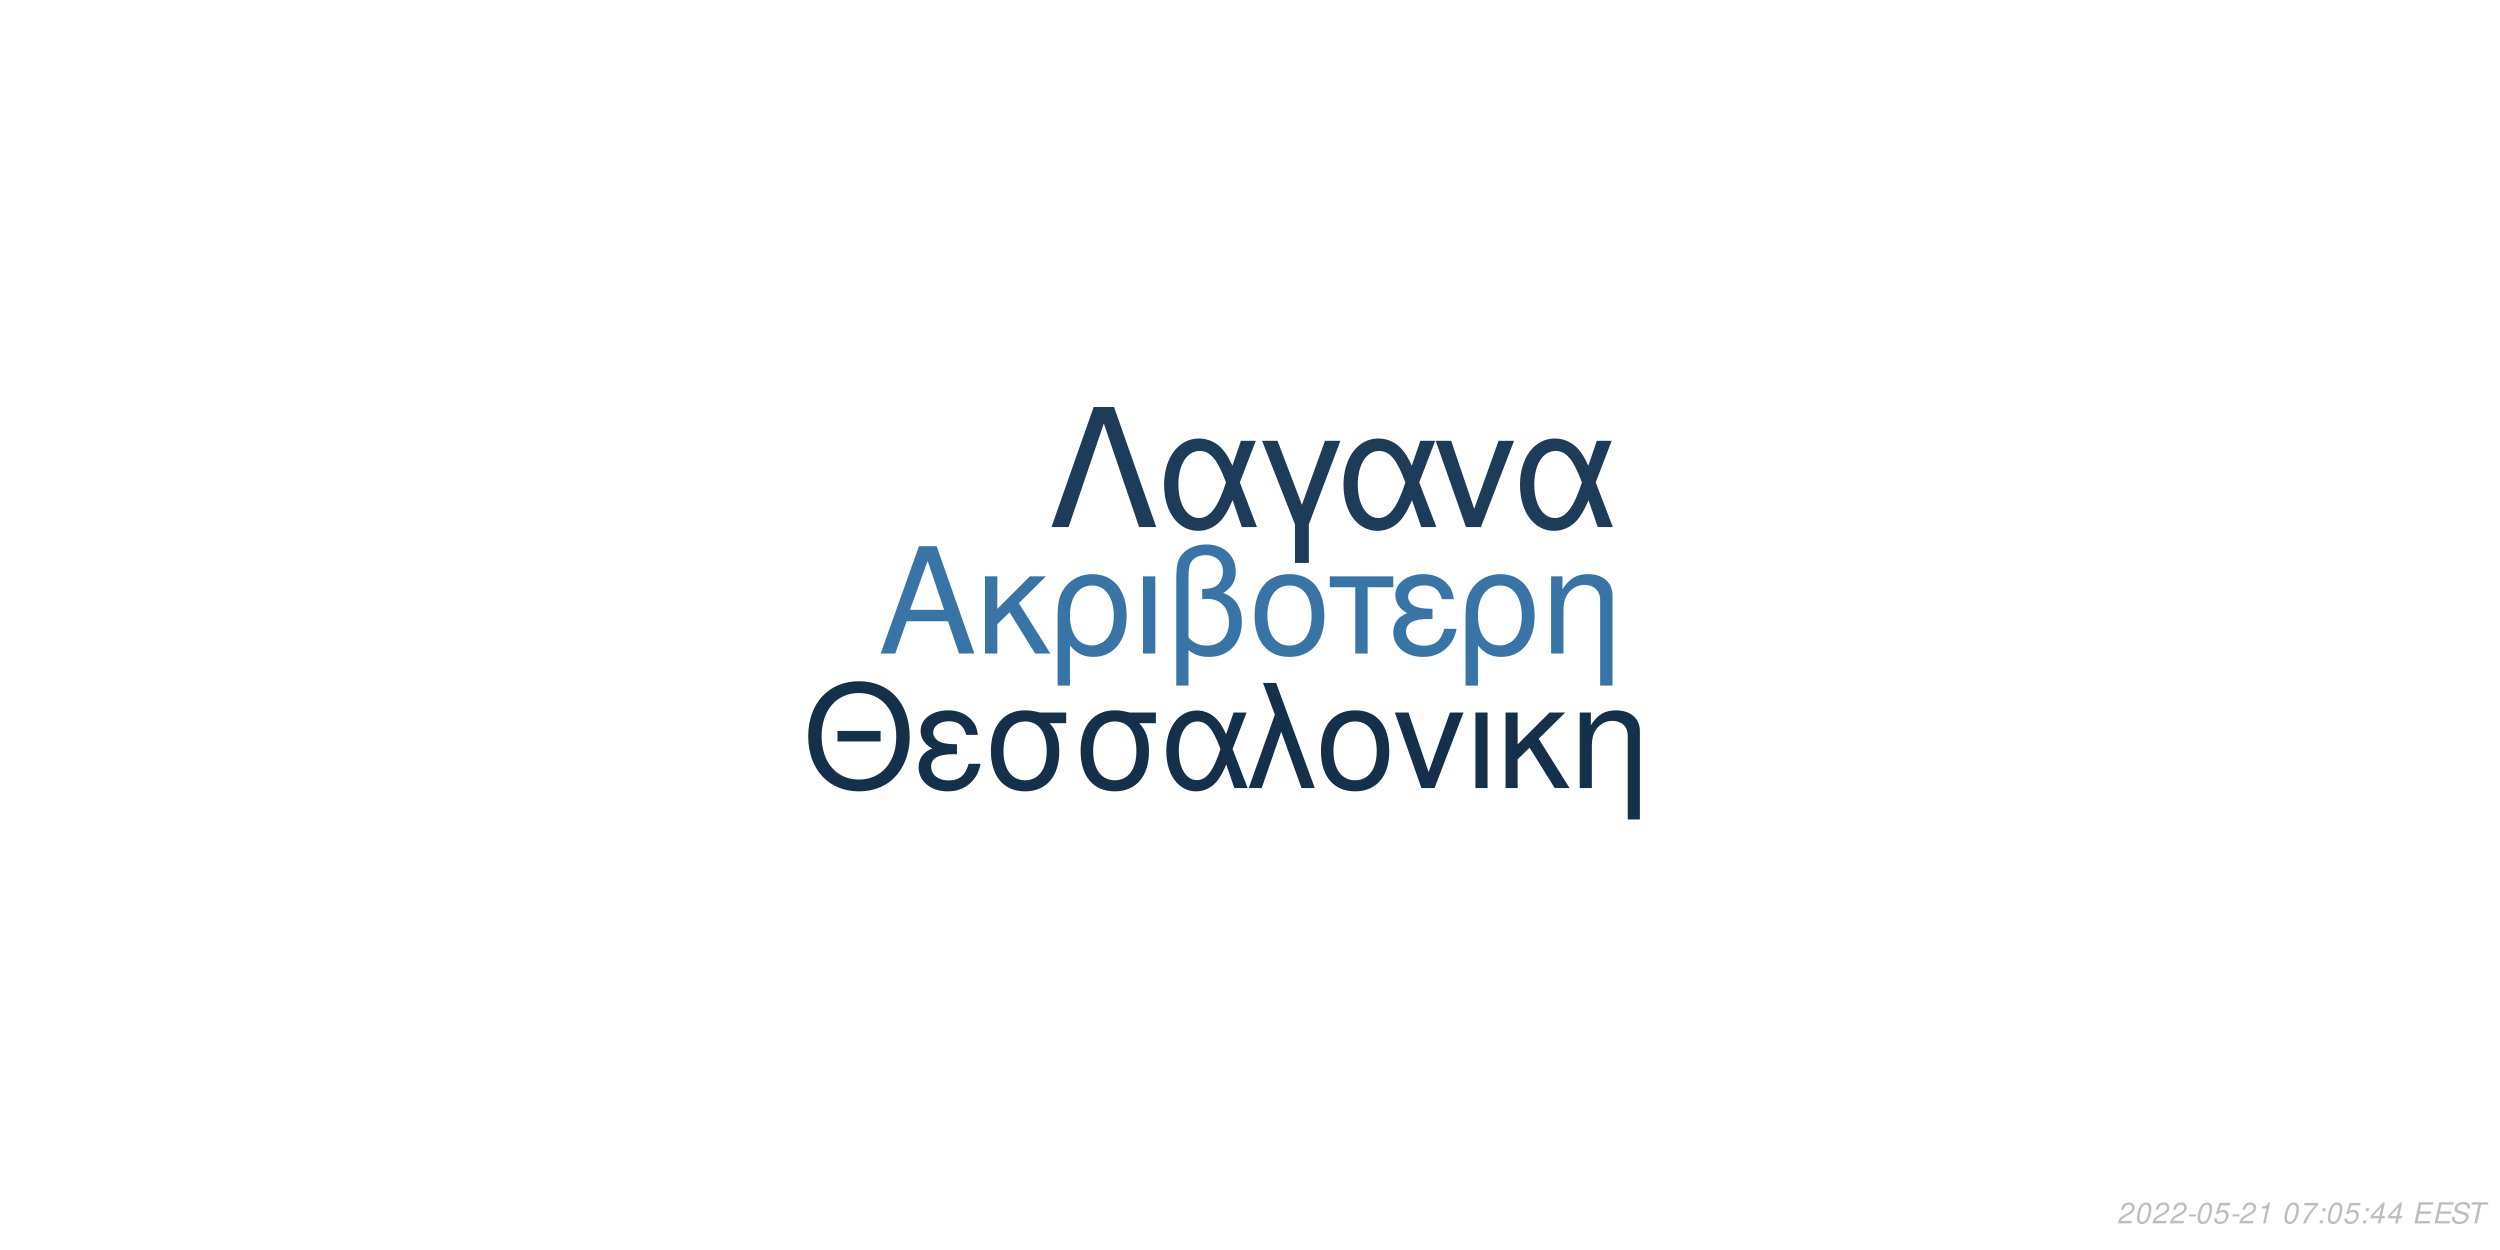
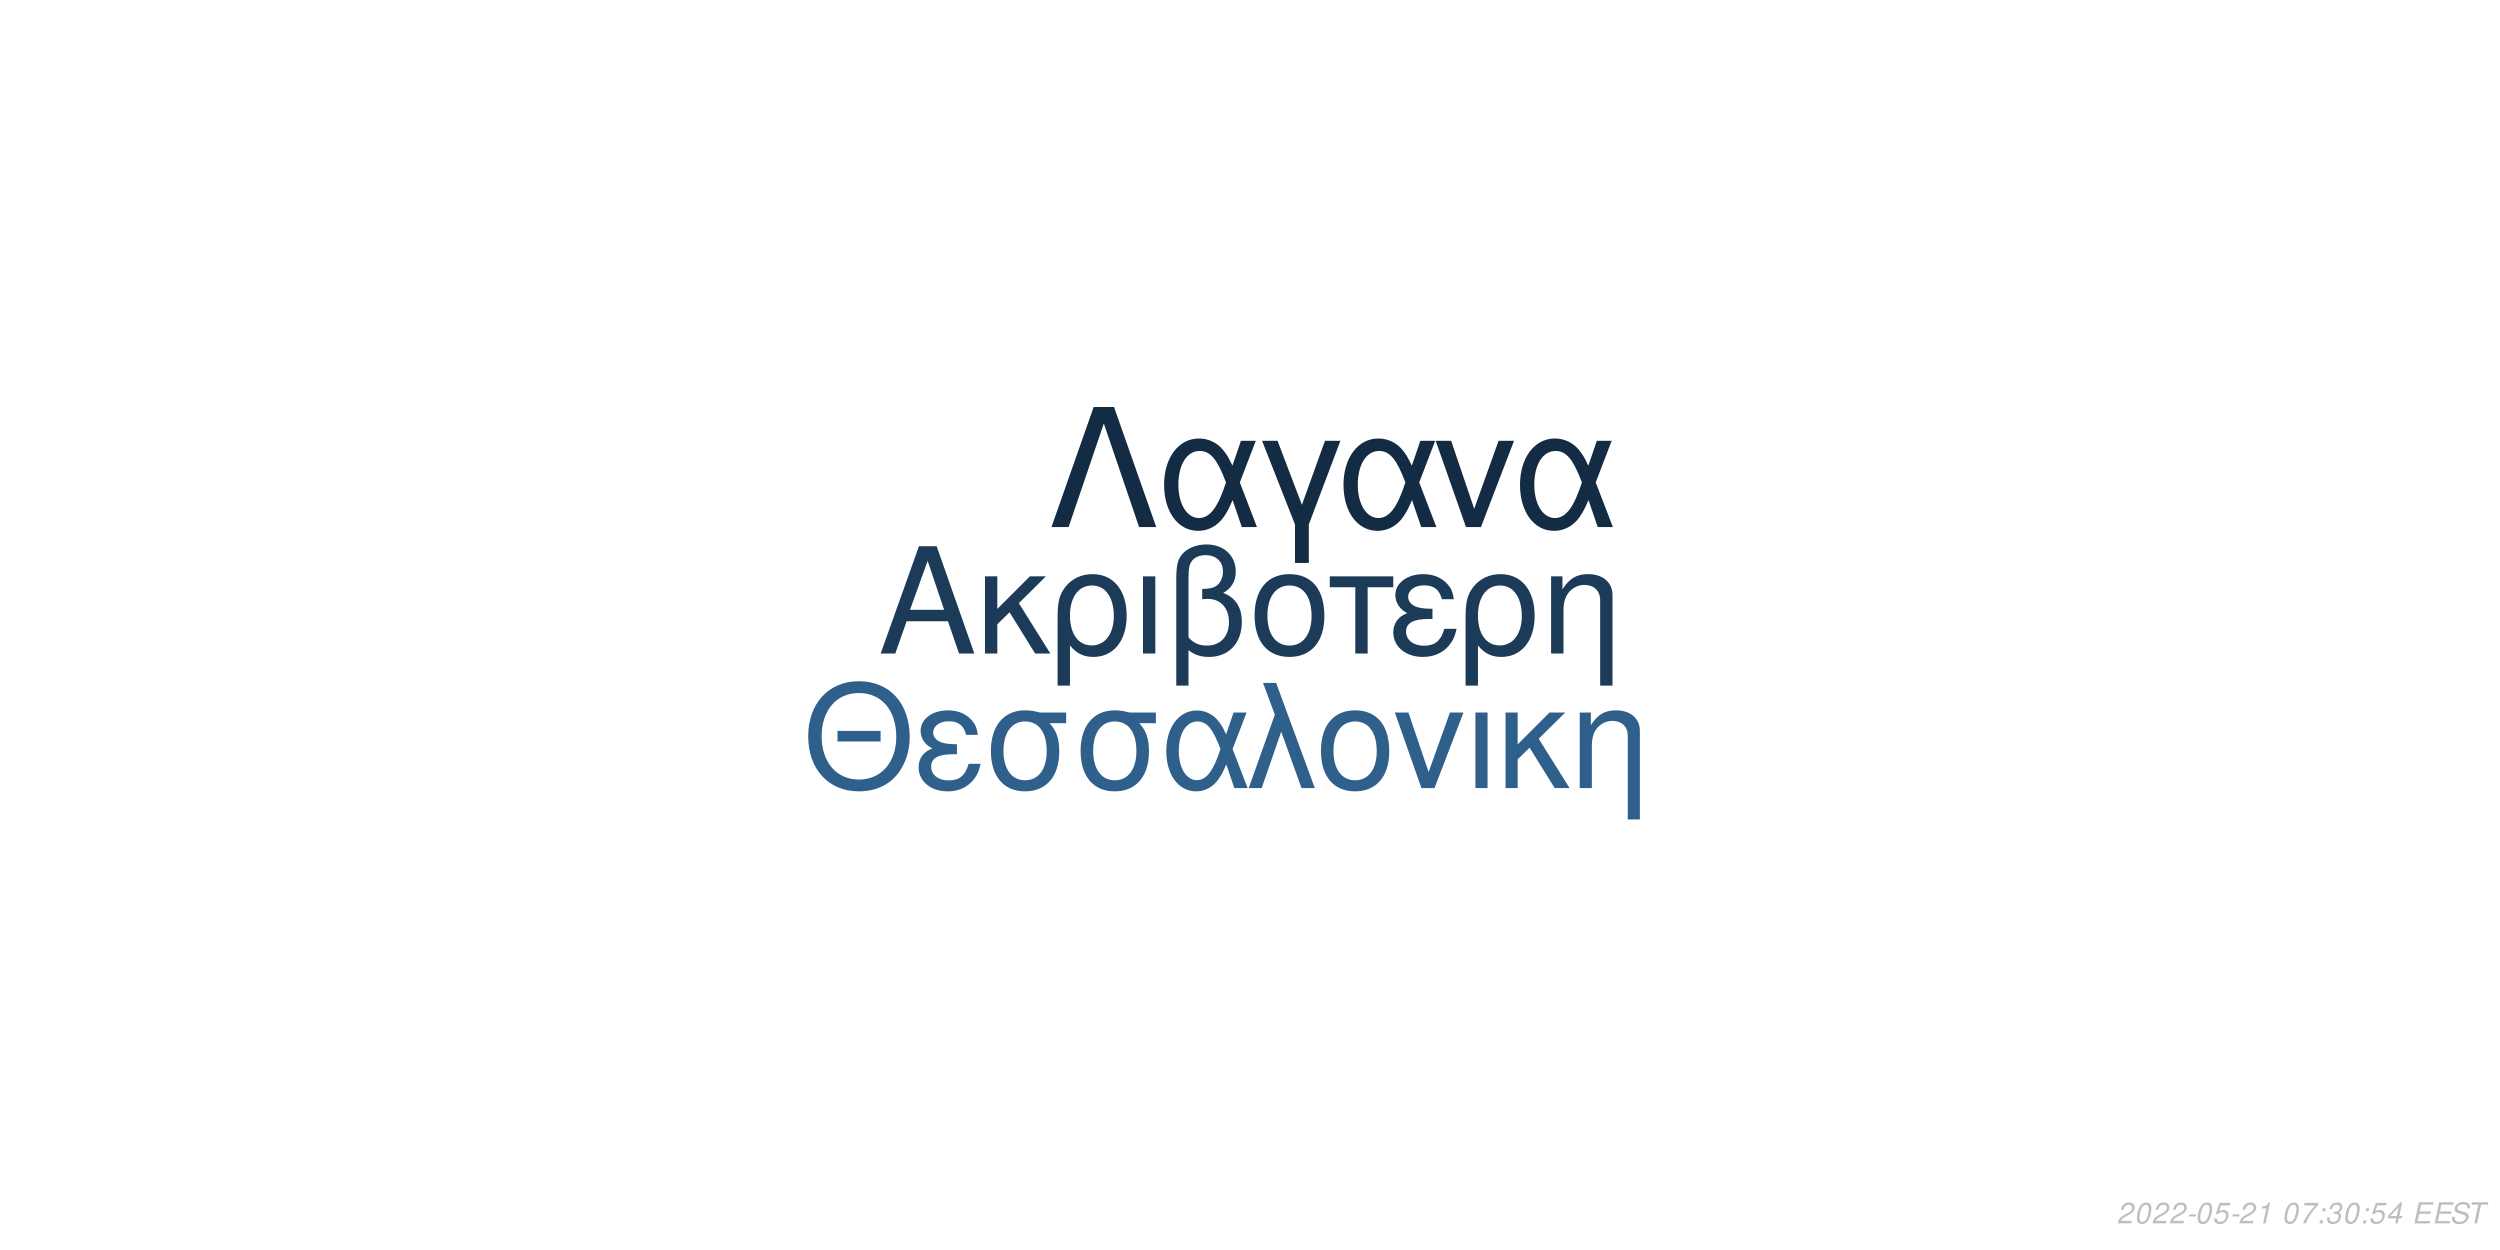
<svg xmlns="http://www.w3.org/2000/svg" xmlns:xlink="http://www.w3.org/1999/xlink" width="864pt" height="432pt" viewBox="0 0 864 432" version="1.1">
  <defs>
    <g>
      <symbol overflow="visible" id="glyph0-0">
        <path style="stroke:none;" d="" />
      </symbol>
      <symbol overflow="visible" id="glyph0-1">
        <path style="stroke:none;" d="M 24.125 -11.141 L 27.938 0 L 33.234 0 L 20.203 -37.094 L 14.094 -37.094 L 0.859 0 L 5.906 0 L 9.828 -11.141 Z M 22.797 -15.109 L 11 -15.109 L 17.094 -32.016 Z M 22.797 -15.109 " />
      </symbol>
      <symbol overflow="visible" id="glyph0-2">
        <path style="stroke:none;" d="M 7.172 -15.422 L 7.172 -26.672 L 2.906 -26.672 L 2.906 0 L 7.172 0 L 7.172 -10.125 L 11.406 -14.25 L 20.25 0 L 25.5 0 L 14.609 -17.406 L 23.969 -26.672 L 18.422 -26.672 Z M 7.172 -15.422 " />
      </symbol>
      <symbol overflow="visible" id="glyph0-3">
        <path style="stroke:none;" d="M 3 11.094 L 7.281 11.094 L 7.281 -2.797 C 9.516 -0.047 11.953 1.172 15.375 1.172 C 22.344 1.172 26.875 -4.422 26.875 -13.031 C 26.875 -21.891 22.297 -27.438 15.062 -27.438 C 11.297 -27.438 7.984 -25.906 5.797 -23.156 C 3.672 -20.516 3 -17.969 3 -12.359 Z M 14.906 -23.516 C 19.547 -23.516 22.438 -19.438 22.438 -12.922 C 22.438 -6.812 19.391 -2.797 14.812 -2.797 C 10.172 -2.797 7.281 -6.766 7.281 -13.125 C 7.281 -19.484 10.234 -23.516 14.906 -23.516 Z M 14.906 -23.516 " />
      </symbol>
      <symbol overflow="visible" id="glyph0-4">
        <path style="stroke:none;" d="M 3.516 0 L 7.781 0 L 7.781 -26.672 L 3.516 -26.672 Z M 3.516 0 " />
      </symbol>
      <symbol overflow="visible" id="glyph0-5">
        <path style="stroke:none;" d="M 4.016 11.094 L 8.25 11.094 L 8.25 -1.172 C 10.172 0.406 12.422 1.172 15.312 1.172 C 22.188 1.172 26.672 -3.609 26.672 -10.891 C 26.672 -15.984 24.578 -19.234 20.25 -20.969 C 23.109 -22.547 24.578 -25.031 24.578 -28.344 C 24.578 -33.844 20.406 -37.703 14.453 -37.703 C 10.938 -37.703 7.734 -36.391 6 -34.25 C 4.484 -32.422 4.016 -30.328 4.016 -25.391 Z M 8.25 -25.656 C 8.25 -29.359 8.5 -30.844 9.469 -32.062 C 10.375 -33.281 12.156 -34 14.094 -34 C 17.812 -34 20.156 -31.812 20.156 -28.297 C 20.156 -25.953 18.984 -23.812 17.297 -23.047 C 16.281 -22.547 15.469 -22.438 12.984 -22.297 L 12.984 -18.781 C 13.734 -18.828 14.344 -18.875 14.969 -18.875 C 19.344 -18.875 22.234 -15.719 22.234 -10.891 C 22.234 -5.906 19.281 -2.75 14.656 -2.75 C 11.953 -2.75 9.922 -3.609 8.25 -5.594 Z M 8.25 -25.656 " />
      </symbol>
      <symbol overflow="visible" id="glyph0-6">
        <path style="stroke:none;" d="M 14.094 -27.438 C 6.562 -27.438 2.094 -22.094 2.094 -13.125 C 2.094 -4.125 6.562 1.172 14.141 1.172 C 21.672 1.172 26.203 -4.172 26.203 -12.922 C 26.203 -22.188 21.828 -27.438 14.094 -27.438 Z M 14.141 -23.516 C 18.938 -23.516 21.781 -19.594 21.781 -12.984 C 21.781 -6.672 18.828 -2.75 14.141 -2.75 C 9.422 -2.75 6.516 -6.672 6.516 -13.125 C 6.516 -19.594 9.422 -23.516 14.141 -23.516 Z M 14.141 -23.516 " />
      </symbol>
      <symbol overflow="visible" id="glyph0-7">
        <path style="stroke:none;" d="M 7.891 0 L 12.156 0 L 12.156 -22.906 L 21.016 -22.906 L 21.016 -26.672 L -0.922 -26.672 L -0.922 -22.906 L 7.891 -22.906 Z M 7.891 0 " />
      </symbol>
      <symbol overflow="visible" id="glyph0-8">
        <path style="stroke:none;" d="M 14.562 -15.469 C 11.344 -15.469 9.562 -15.781 8.297 -16.438 C 6.922 -17.203 6.156 -18.328 6.156 -19.547 C 6.156 -21.891 8.453 -23.562 11.656 -23.562 C 15.062 -23.562 16.953 -22.094 17.812 -18.781 L 21.938 -18.781 C 21.578 -21.266 21.062 -22.5 19.797 -23.922 C 17.812 -26.203 14.906 -27.438 11.453 -27.438 C 5.797 -27.438 1.734 -24.375 1.734 -20.203 C 1.734 -17.609 3.156 -15.375 5.859 -13.938 C 2.797 -12.875 1.016 -10.484 1.016 -7.328 C 1.016 -2.391 5.297 1.172 11.25 1.172 C 14.969 1.172 17.906 -0.109 20.156 -2.641 C 21.578 -4.328 22.297 -5.797 22.906 -8.547 L 18.672 -8.547 C 17.5 -4.422 15.422 -2.703 11.609 -2.703 C 7.938 -2.703 5.438 -4.688 5.438 -7.578 C 5.438 -10.578 7.938 -11.953 13.484 -11.953 C 13.641 -11.953 14.094 -11.953 14.562 -11.906 Z M 14.562 -15.469 " />
      </symbol>
      <symbol overflow="visible" id="glyph0-9">
        <path style="stroke:none;" d="M 3.562 -26.672 L 3.562 0 L 7.844 0 L 7.844 -14.703 C 7.844 -17.906 8.5 -19.891 10.031 -21.531 C 11.406 -22.953 13.188 -23.719 15.062 -23.719 C 18.375 -23.719 20.516 -21.672 20.516 -18.469 L 20.516 11.094 L 24.781 11.094 L 24.781 -20.156 C 24.781 -24.578 21.469 -27.438 16.328 -27.438 C 12.359 -27.438 9.828 -25.906 7.484 -22.188 L 7.484 -26.672 Z M 3.562 -26.672 " />
      </symbol>
      <symbol overflow="visible" id="glyph1-0">
        <path style="stroke:none;" d="" />
      </symbol>
      <symbol overflow="visible" id="glyph1-1">
        <path style="stroke:none;" d="M 26.859 -19.734 L 11.953 -19.734 L 11.953 -16.094 L 26.859 -16.094 Z M 19.328 -36.922 C 8.922 -36.922 1.844 -29.25 1.844 -17.891 C 1.844 -6.484 8.875 1.141 19.391 1.141 C 23.812 1.141 27.703 -0.203 30.641 -2.688 C 34.578 -6.031 36.922 -11.656 36.922 -17.594 C 36.922 -29.297 30 -36.922 19.328 -36.922 Z M 19.328 -32.844 C 27.203 -32.844 32.281 -26.906 32.281 -17.688 C 32.281 -8.922 27.062 -2.938 19.391 -2.938 C 11.609 -2.938 6.484 -8.922 6.484 -17.891 C 6.484 -26.859 11.609 -32.844 19.328 -32.844 Z M 19.328 -32.844 " />
      </symbol>
      <symbol overflow="visible" id="glyph1-2">
        <path style="stroke:none;" d="M 14.25 -15.141 C 11.109 -15.141 9.375 -15.453 8.125 -16.094 C 6.781 -16.844 6.031 -17.938 6.031 -19.141 C 6.031 -21.422 8.266 -23.078 11.406 -23.078 C 14.75 -23.078 16.594 -21.625 17.438 -18.391 L 21.469 -18.391 C 21.125 -20.828 20.625 -22.031 19.391 -23.422 C 17.438 -25.656 14.594 -26.859 11.219 -26.859 C 5.688 -26.859 1.688 -23.875 1.688 -19.781 C 1.688 -17.234 3.094 -15.047 5.734 -13.656 C 2.734 -12.609 1 -10.266 1 -7.172 C 1 -2.344 5.188 1.141 11.016 1.141 C 14.656 1.141 17.547 -0.094 19.734 -2.594 C 21.125 -4.234 21.828 -5.688 22.422 -8.375 L 18.281 -8.375 C 17.141 -4.328 15.094 -2.641 11.359 -2.641 C 7.766 -2.641 5.328 -4.578 5.328 -7.422 C 5.328 -10.359 7.766 -11.703 13.203 -11.703 C 13.359 -11.703 13.797 -11.703 14.25 -11.656 Z M 14.25 -15.141 " />
      </symbol>
      <symbol overflow="visible" id="glyph1-3">
        <path style="stroke:none;" d="M 29 -26.109 L 19.938 -26.109 C 17.594 -26.703 16.438 -26.859 14.703 -26.859 C 7.469 -26.859 2.984 -21.469 2.984 -12.859 C 2.984 -4.031 7.375 1.141 14.797 1.141 C 22.172 1.141 26.609 -4.078 26.609 -12.656 C 26.609 -17.047 25.656 -19.828 23.266 -22.422 L 29 -22.422 Z M 14.797 -23.016 C 19.531 -23.016 22.266 -19.234 22.266 -12.75 C 22.266 -6.531 19.438 -2.688 14.797 -2.688 C 10.172 -2.688 7.328 -6.531 7.328 -12.859 C 7.328 -19.188 10.172 -23.016 14.797 -23.016 Z M 14.797 -23.016 " />
      </symbol>
      <symbol overflow="visible" id="glyph1-4">
        <path style="stroke:none;" d="M 29.344 -26.109 L 24.859 -26.109 L 22.266 -18.578 C 21.125 -21.031 20.484 -22.125 19.328 -23.469 C 17.547 -25.609 14.906 -26.812 12.156 -26.812 C 5.984 -26.812 1.594 -20.984 1.594 -12.812 C 1.594 -4.578 5.828 1.141 11.906 1.141 C 14.953 1.141 17.734 -0.344 19.625 -3.047 C 20.672 -4.531 21.281 -5.688 22.328 -8.172 L 25.109 0 L 29.703 0 L 24.516 -13.5 Z M 20.328 -13.5 C 17.891 -5.922 15.453 -2.734 12.156 -2.734 C 8.516 -2.734 5.922 -6.922 5.922 -12.812 C 5.922 -18.938 8.516 -23.016 12.359 -23.016 C 15.594 -23.016 17.688 -20.531 20.328 -13.5 Z M 20.328 -13.5 " />
      </symbol>
      <symbol overflow="visible" id="glyph1-5">
        <path style="stroke:none;" d="M 1.094 0 L 5.578 0 L 12.312 -19.484 L 19.328 0 L 23.922 0 L 10.562 -36.328 L 6.031 -36.328 L 10.109 -25.359 Z M 1.094 0 " />
      </symbol>
      <symbol overflow="visible" id="glyph1-6">
        <path style="stroke:none;" d="M 13.797 -26.859 C 6.422 -26.859 2.047 -21.625 2.047 -12.859 C 2.047 -4.031 6.422 1.141 13.859 1.141 C 21.234 1.141 25.656 -4.078 25.656 -12.656 C 25.656 -21.719 21.375 -26.859 13.797 -26.859 Z M 13.859 -23.016 C 18.531 -23.016 21.328 -19.188 21.328 -12.703 C 21.328 -6.531 18.438 -2.688 13.859 -2.688 C 9.219 -2.688 6.375 -6.531 6.375 -12.859 C 6.375 -19.188 9.219 -23.016 13.859 -23.016 Z M 13.859 -23.016 " />
      </symbol>
      <symbol overflow="visible" id="glyph1-7">
        <path style="stroke:none;" d="M 14.297 0 L 24.312 -26.109 L 19.625 -26.109 L 12.25 -5.531 L 5.281 -26.109 L 0.594 -26.109 L 9.766 0 Z M 14.297 0 " />
      </symbol>
      <symbol overflow="visible" id="glyph1-8">
        <path style="stroke:none;" d="M 3.438 0 L 7.625 0 L 7.625 -26.109 L 3.438 -26.109 Z M 3.438 0 " />
      </symbol>
      <symbol overflow="visible" id="glyph1-9">
        <path style="stroke:none;" d="M 7.031 -15.094 L 7.031 -26.109 L 2.844 -26.109 L 2.844 0 L 7.031 0 L 7.031 -9.922 L 11.156 -13.953 L 19.828 0 L 24.969 0 L 14.297 -17.047 L 23.469 -26.109 L 18.031 -26.109 Z M 7.031 -15.094 " />
      </symbol>
      <symbol overflow="visible" id="glyph1-10">
        <path style="stroke:none;" d="M 3.484 -26.109 L 3.484 0 L 7.672 0 L 7.672 -14.406 C 7.672 -17.547 8.328 -19.484 9.812 -21.078 C 11.156 -22.469 12.906 -23.219 14.75 -23.219 C 17.984 -23.219 20.078 -21.234 20.078 -18.094 L 20.078 10.859 L 24.266 10.859 L 24.266 -19.734 C 24.266 -24.062 21.031 -26.859 16 -26.859 C 12.109 -26.859 9.609 -25.359 7.328 -21.719 L 7.328 -26.109 Z M 3.484 -26.109 " />
      </symbol>
      <symbol overflow="visible" id="glyph2-0">
        <path style="stroke:none;" d="" />
      </symbol>
      <symbol overflow="visible" id="glyph2-1">
        <path style="stroke:none;" d="M 22.531 -41.484 L 15.484 -41.484 L 0.906 0 L 6.828 0 L 19 -35.797 L 31.188 0 L 37.109 0 Z M 22.531 -41.484 " />
      </symbol>
      <symbol overflow="visible" id="glyph2-2">
        <path style="stroke:none;" d="M 33.516 -29.812 L 28.391 -29.812 L 25.438 -21.219 C 24.125 -24.016 23.391 -25.266 22.078 -26.797 C 20.031 -29.25 17.016 -30.609 13.891 -30.609 C 6.828 -30.609 1.828 -23.953 1.828 -14.625 C 1.828 -5.234 6.656 1.312 13.594 1.312 C 17.078 1.312 20.266 -0.391 22.422 -3.469 C 23.609 -5.172 24.297 -6.484 25.5 -9.328 L 28.688 0 L 33.922 0 L 28 -15.422 Z M 23.219 -15.422 C 20.422 -6.766 17.641 -3.125 13.891 -3.125 C 9.734 -3.125 6.766 -7.906 6.766 -14.625 C 6.766 -21.625 9.734 -26.297 14.109 -26.297 C 17.812 -26.297 20.203 -23.453 23.219 -15.422 Z M 23.219 -15.422 " />
      </symbol>
      <symbol overflow="visible" id="glyph2-3">
        <path style="stroke:none;" d="M 12.062 12.406 L 16.844 12.406 L 16.844 -0.906 L 27.766 -29.812 L 22.422 -29.812 L 14.453 -7.688 L 6.031 -29.812 L 0.688 -29.812 L 12.062 -0.906 Z M 12.062 12.406 " />
      </symbol>
      <symbol overflow="visible" id="glyph2-4">
        <path style="stroke:none;" d="M 16.328 0 L 27.766 -29.812 L 22.422 -29.812 L 14 -6.312 L 6.031 -29.812 L 0.688 -29.812 L 11.156 0 Z M 16.328 0 " />
      </symbol>
      <symbol overflow="visible" id="glyph3-0">
        <path style="stroke:none;" d="" />
      </symbol>
      <symbol overflow="visible" id="glyph3-1">
        <path style="stroke:none;" d="M 5.234 -0.875 L 1.469 -0.875 C 1.641 -1.375 2.203 -1.891 3.109 -2.344 L 4.234 -2.938 C 5.562 -3.625 6.219 -4.469 6.219 -5.484 C 6.219 -5.938 6.062 -6.359 5.797 -6.656 C 5.469 -7.047 4.984 -7.234 4.312 -7.234 C 2.766 -7.234 1.891 -6.453 1.484 -4.734 L 2.375 -4.734 C 2.484 -5.188 2.609 -5.484 2.797 -5.75 C 3.094 -6.203 3.609 -6.453 4.188 -6.453 C 4.891 -6.453 5.344 -6.031 5.344 -5.375 C 5.344 -4.703 4.859 -4.094 4.016 -3.656 L 2.984 -3.125 C 1.234 -2.188 0.797 -1.656 0.344 -0.016 L 5.047 -0.016 Z M 5.234 -0.875 " />
      </symbol>
      <symbol overflow="visible" id="glyph3-2">
        <path style="stroke:none;" d="M 4.203 -7.234 C 3.375 -7.234 2.688 -6.812 2.125 -5.984 C 1.484 -5.047 0.984 -3.188 0.984 -1.734 C 0.984 -1.109 1.172 -0.562 1.484 -0.266 C 1.797 0.047 2.281 0.234 2.766 0.234 C 3.625 0.234 4.281 -0.156 4.859 -1.016 C 5.516 -1.953 6 -3.797 6 -5.266 C 6 -6.5 5.328 -7.234 4.203 -7.234 Z M 4.094 -6.453 C 4.734 -6.453 5.125 -5.984 5.125 -5.156 C 5.125 -4.203 4.781 -2.625 4.406 -1.812 C 3.984 -0.938 3.516 -0.547 2.875 -0.547 C 2.25 -0.547 1.875 -1.031 1.875 -1.828 C 1.875 -2.797 2.203 -4.344 2.594 -5.203 C 2.984 -6.047 3.453 -6.453 4.094 -6.453 Z M 4.094 -6.453 " />
      </symbol>
      <symbol overflow="visible" id="glyph3-3">
        <path style="stroke:none;" d="M 3.516 -3.125 L 1.125 -3.125 L 0.969 -2.406 L 3.359 -2.406 Z M 3.516 -3.125 " />
      </symbol>
      <symbol overflow="visible" id="glyph3-4">
        <path style="stroke:none;" d="M 6.297 -7.094 L 2.594 -7.094 L 1.234 -3.234 L 2.047 -3.234 C 2.656 -3.766 2.938 -3.906 3.531 -3.906 C 4.328 -3.906 4.797 -3.453 4.797 -2.688 C 4.797 -1.438 3.969 -0.547 2.828 -0.547 C 2.031 -0.547 1.609 -0.938 1.578 -1.734 L 0.703 -1.734 L 0.703 -1.516 C 0.703 -0.938 0.844 -0.547 1.188 -0.266 C 1.562 0.062 2.078 0.234 2.703 0.234 C 3.656 0.234 4.391 -0.156 4.984 -0.922 C 5.422 -1.5 5.672 -2.234 5.672 -2.953 C 5.672 -4 4.938 -4.672 3.812 -4.672 C 3.328 -4.672 2.906 -4.547 2.406 -4.234 L 3.109 -6.219 L 6.109 -6.219 Z M 6.297 -7.094 " />
      </symbol>
      <symbol overflow="visible" id="glyph3-5">
        <path style="stroke:none;" d="M 3.703 -5.188 L 2.594 0 L 3.469 0 L 5.016 -7.234 L 4.438 -7.234 C 3.906 -6.156 3.688 -6.016 2.234 -5.812 L 2.109 -5.188 Z M 3.703 -5.188 " />
      </symbol>
      <symbol overflow="visible" id="glyph3-6">
        <path style="stroke:none;" d="" />
      </symbol>
      <symbol overflow="visible" id="glyph3-7">
        <path style="stroke:none;" d="M 6.703 -7.094 L 1.953 -7.094 L 1.766 -6.219 L 5.594 -6.219 C 3.344 -3.688 2.266 -2.109 1.375 0 L 2.344 0 C 3.031 -1.906 4.828 -4.594 6.547 -6.281 Z M 6.703 -7.094 " />
      </symbol>
      <symbol overflow="visible" id="glyph3-8">
        <path style="stroke:none;" d="M 2.359 -1.031 L 1.312 -1.031 L 1.094 0 L 2.141 0 Z M 3.266 -5.234 L 2.219 -5.234 L 2 -4.203 L 3.047 -4.203 Z M 3.266 -5.234 " />
      </symbol>
      <symbol overflow="visible" id="glyph3-9">
+         <path style="stroke:none;" d="M 2.922 -3.312 C 3.125 -3.344 3.234 -3.344 3.375 -3.344 C 4.203 -3.344 4.688 -3 4.688 -2.406 C 4.688 -1.312 3.906 -0.547 2.781 -0.547 C 2.047 -0.547 1.594 -0.938 1.594 -1.562 C 1.594 -1.719 1.609 -1.844 1.656 -2.094 L 0.766 -2.094 C 0.734 -1.797 0.719 -1.641 0.719 -1.469 C 0.719 -0.375 1.406 0.234 2.641 0.234 C 3.547 0.234 4.297 -0.078 4.812 -0.656 C 5.266 -1.156 5.562 -1.875 5.562 -2.547 C 5.562 -3.125 5.344 -3.453 4.797 -3.734 C 5.641 -4.234 6.016 -4.844 6.016 -5.734 C 6.016 -6.656 5.312 -7.234 4.203 -7.234 C 3.375 -7.234 2.672 -6.938 2.188 -6.375 C 1.891 -6.031 1.703 -5.641 1.516 -4.906 L 2.391 -4.906 C 2.5 -5.359 2.594 -5.594 2.734 -5.812 C 3.047 -6.234 3.516 -6.453 4.078 -6.453 C 4.734 -6.453 5.141 -6.125 5.141 -5.578 C 5.141 -5.188 5.016 -4.797 4.797 -4.547 C 4.516 -4.234 4 -4.062 3.266 -4.062 L 3.078 -4.062 Z M 2.922 -3.312 " />
+       </symbol>
+       <symbol overflow="visible" id="glyph3-10">
        <path style="stroke:none;" d="M 3.625 -1.75 L 3.266 0 L 4.141 0 L 4.516 -1.75 L 5.562 -1.75 L 5.734 -2.531 L 4.688 -2.531 L 5.688 -7.234 L 5.016 -7.234 L 0.844 -2.672 L 0.641 -1.75 Z M 3.797 -2.531 L 1.594 -2.531 L 4.469 -5.703 Z M 3.797 -2.531 " />
      </symbol>
-       <symbol overflow="visible" id="glyph3-10">
+       <symbol overflow="visible" id="glyph3-11">
        <path style="stroke:none;" d="M 2.547 -3.312 L 6.5 -3.312 L 6.688 -4.141 L 2.719 -4.141 L 3.219 -6.469 L 7.344 -6.469 L 7.516 -7.297 L 2.453 -7.297 L 0.906 0 L 6.125 0 L 6.297 -0.812 L 2.016 -0.812 Z M 2.547 -3.312 " />
      </symbol>
-       <symbol overflow="visible" id="glyph3-11">
+       <symbol overflow="visible" id="glyph3-12">
        <path style="stroke:none;" d="M 7.062 -5.156 C 7.125 -5.438 7.141 -5.562 7.141 -5.703 C 7.141 -6.156 6.938 -6.594 6.594 -6.891 C 6.188 -7.25 5.656 -7.406 4.875 -7.406 C 3.844 -7.406 3.047 -7.125 2.5 -6.562 C 2.094 -6.141 1.781 -5.438 1.781 -4.922 C 1.781 -4.297 2.219 -3.766 2.891 -3.562 L 4.594 -3.094 C 5.406 -2.859 5.734 -2.578 5.734 -2.094 C 5.734 -1.781 5.547 -1.406 5.266 -1.141 C 4.844 -0.766 4.266 -0.578 3.453 -0.578 C 2.328 -0.578 1.812 -0.984 1.812 -1.906 C 1.812 -2.047 1.812 -2.125 1.844 -2.312 L 0.984 -2.312 C 0.906 -2.062 0.891 -1.906 0.891 -1.688 C 0.891 -0.484 1.797 0.234 3.297 0.234 C 4.359 0.234 5.234 -0.062 5.812 -0.609 C 6.344 -1.078 6.688 -1.797 6.688 -2.375 C 6.688 -2.641 6.609 -2.906 6.453 -3.156 C 6.234 -3.5 5.938 -3.703 5.469 -3.828 L 3.75 -4.312 C 2.984 -4.547 2.734 -4.734 2.734 -5.188 C 2.734 -5.547 2.875 -5.844 3.188 -6.109 C 3.547 -6.438 4.031 -6.594 4.703 -6.594 C 5.266 -6.594 5.688 -6.484 5.906 -6.297 C 6.094 -6.125 6.219 -5.797 6.219 -5.516 C 6.219 -5.422 6.203 -5.344 6.188 -5.156 Z M 7.062 -5.156 " />
      </symbol>
-       <symbol overflow="visible" id="glyph3-12">
+       <symbol overflow="visible" id="glyph3-13">
        <path style="stroke:none;" d="M 4.938 -6.469 L 7.312 -6.469 L 7.484 -7.297 L 1.75 -7.297 L 1.578 -6.469 L 3.984 -6.469 L 2.609 0 L 3.547 0 Z M 4.938 -6.469 " />
      </symbol>
    </g>
  </defs>
  <g id="surface1">
    <rect x="0" y="0" width="864" height="432" style="fill:rgb(100%,100%,100%);fill-opacity:1;stroke:none;" />
-     <g style="fill:rgb(21.961%,45.49%,64.706%);fill-opacity:1;">
+     <g style="fill:rgb(10.588%,23.137%,34.51%);fill-opacity:1;">
      <use xlink:href="#glyph0-1" x="303.5" y="225.861" />
      <use xlink:href="#glyph0-2" x="337.5" y="225.861" />
      <use xlink:href="#glyph0-3" x="362.5" y="225.861" />
      <use xlink:href="#glyph0-4" x="391.5" y="225.861" />
      <use xlink:href="#glyph0-5" x="402.5" y="225.861" />
      <use xlink:href="#glyph0-6" x="431.5" y="225.861" />
      <use xlink:href="#glyph0-7" x="460.5" y="225.861" />
      <use xlink:href="#glyph0-8" x="480.5" y="225.861" />
      <use xlink:href="#glyph0-3" x="503.5" y="225.861" />
      <use xlink:href="#glyph0-9" x="532.5" y="225.861" />
    </g>
-     <g style="fill:rgb(8.235%,18.824%,29.02%);fill-opacity:1;">
+     <g style="fill:rgb(18.039%,37.647%,54.51%);fill-opacity:1;">
      <use xlink:href="#glyph1-1" x="277.473" y="272.354" />
      <use xlink:href="#glyph1-2" x="316.473" y="272.354" />
      <use xlink:href="#glyph1-3" x="339.473" y="272.354" />
      <use xlink:href="#glyph1-3" x="370.473" y="272.354" />
      <use xlink:href="#glyph1-4" x="401.473" y="272.354" />
      <use xlink:href="#glyph1-5" x="430.473" y="272.354" />
      <use xlink:href="#glyph1-6" x="454.473" y="272.354" />
      <use xlink:href="#glyph1-7" x="481.473" y="272.354" />
      <use xlink:href="#glyph1-8" x="506.473" y="272.354" />
      <use xlink:href="#glyph1-9" x="517.473" y="272.354" />
      <use xlink:href="#glyph1-10" x="542.473" y="272.354" />
    </g>
-     <g style="fill:rgb(10.98%,23.529%,35.294%);fill-opacity:1;">
+     <g style="fill:rgb(7.451%,16.863%,26.275%);fill-opacity:1;">
      <use xlink:href="#glyph2-1" x="362.484" y="182.152" />
      <use xlink:href="#glyph2-2" x="400.484" y="182.152" />
      <use xlink:href="#glyph2-3" x="435.484" y="182.152" />
      <use xlink:href="#glyph2-2" x="462.484" y="182.152" />
      <use xlink:href="#glyph2-4" x="495.484" y="182.152" />
      <use xlink:href="#glyph2-2" x="523.484" y="182.152" />
    </g>
    <g style="fill:rgb(74.51%,74.51%,74.51%);fill-opacity:1;">
      <use xlink:href="#glyph3-1" x="731.52" y="422.81" />
      <use xlink:href="#glyph3-2" x="737.52" y="422.81" />
      <use xlink:href="#glyph3-1" x="743.52" y="422.81" />
      <use xlink:href="#glyph3-1" x="749.52" y="422.81" />
      <use xlink:href="#glyph3-3" x="755.52" y="422.81" />
      <use xlink:href="#glyph3-2" x="758.52" y="422.81" />
      <use xlink:href="#glyph3-4" x="764.52" y="422.81" />
      <use xlink:href="#glyph3-3" x="770.52" y="422.81" />
      <use xlink:href="#glyph3-1" x="773.52" y="422.81" />
      <use xlink:href="#glyph3-5" x="779.52" y="422.81" />
      <use xlink:href="#glyph3-6" x="785.52" y="422.81" />
      <use xlink:href="#glyph3-2" x="788.52" y="422.81" />
      <use xlink:href="#glyph3-7" x="794.52" y="422.81" />
      <use xlink:href="#glyph3-8" x="800.52" y="422.81" />
-       <use xlink:href="#glyph3-2" x="803.52" y="422.81" />
-       <use xlink:href="#glyph3-4" x="809.52" y="422.81" />
+       <use xlink:href="#glyph3-9" x="803.52" y="422.81" />
+       <use xlink:href="#glyph3-2" x="809.52" y="422.81" />
      <use xlink:href="#glyph3-8" x="815.52" y="422.81" />
-       <use xlink:href="#glyph3-9" x="818.52" y="422.81" />
-       <use xlink:href="#glyph3-9" x="824.52" y="422.81" />
+       <use xlink:href="#glyph3-4" x="818.52" y="422.81" />
+       <use xlink:href="#glyph3-10" x="824.52" y="422.81" />
      <use xlink:href="#glyph3-6" x="830.52" y="422.81" />
-       <use xlink:href="#glyph3-10" x="833.52" y="422.81" />
-       <use xlink:href="#glyph3-10" x="840.52" y="422.81" />
-       <use xlink:href="#glyph3-11" x="846.52" y="422.81" />
-       <use xlink:href="#glyph3-12" x="852.52" y="422.81" />
+       <use xlink:href="#glyph3-11" x="833.52" y="422.81" />
+       <use xlink:href="#glyph3-11" x="840.52" y="422.81" />
+       <use xlink:href="#glyph3-12" x="846.52" y="422.81" />
+       <use xlink:href="#glyph3-13" x="852.52" y="422.81" />
    </g>
  </g>
</svg>
